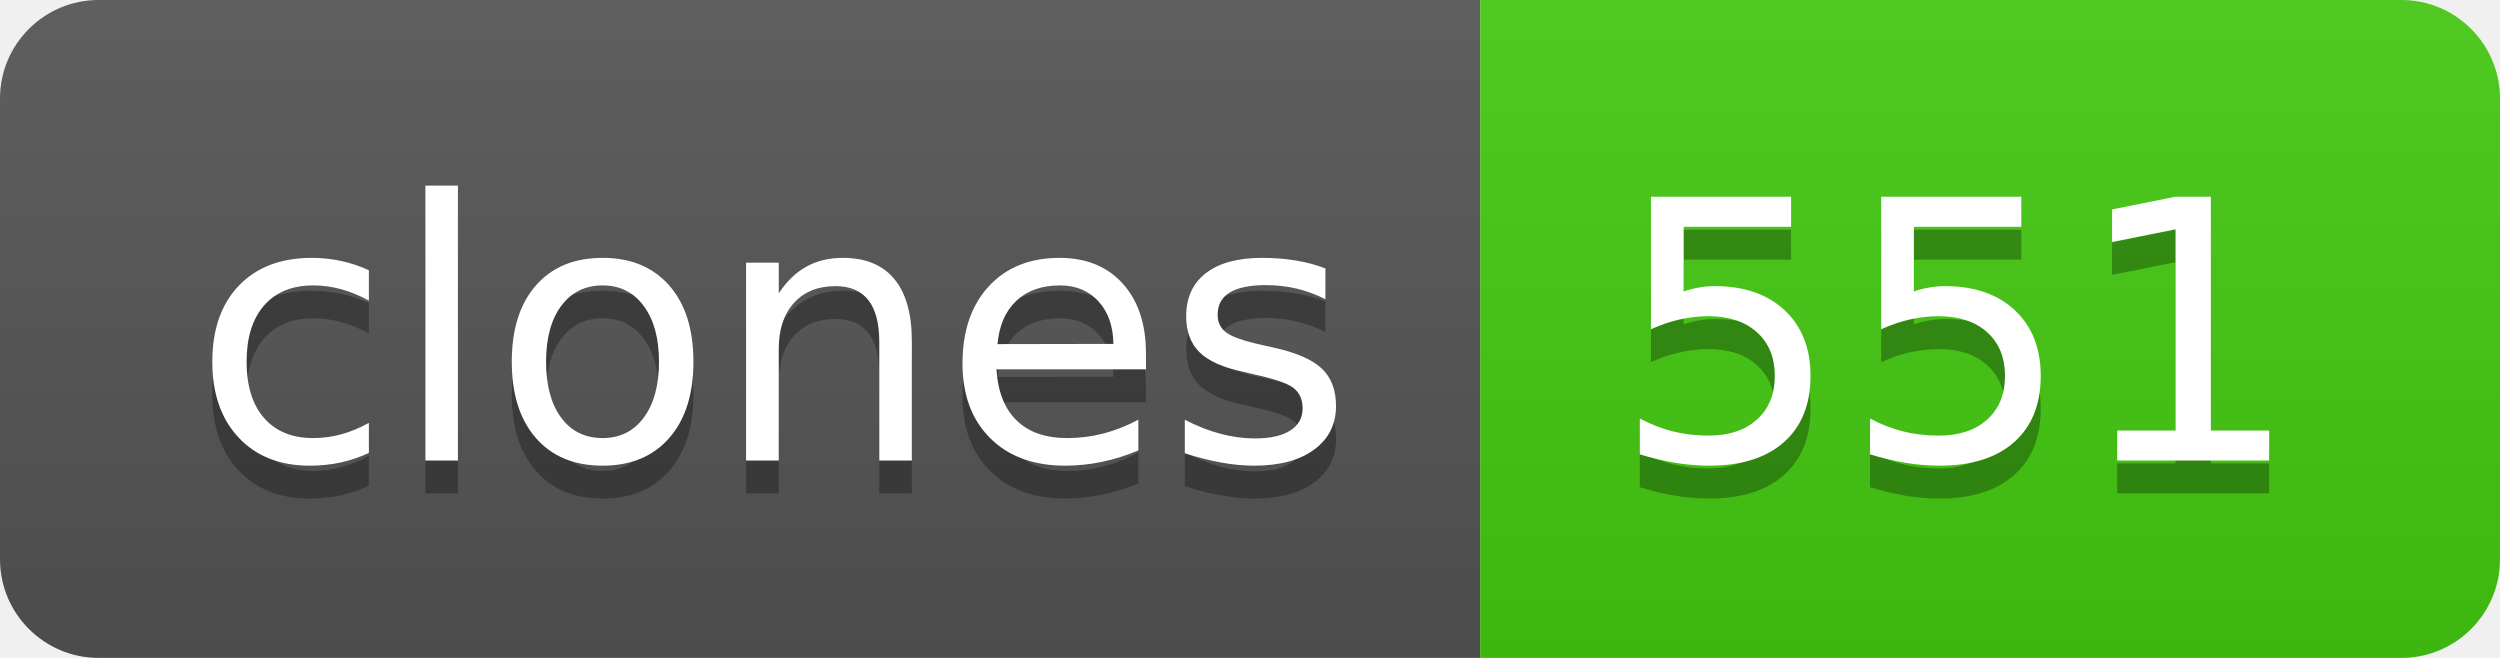
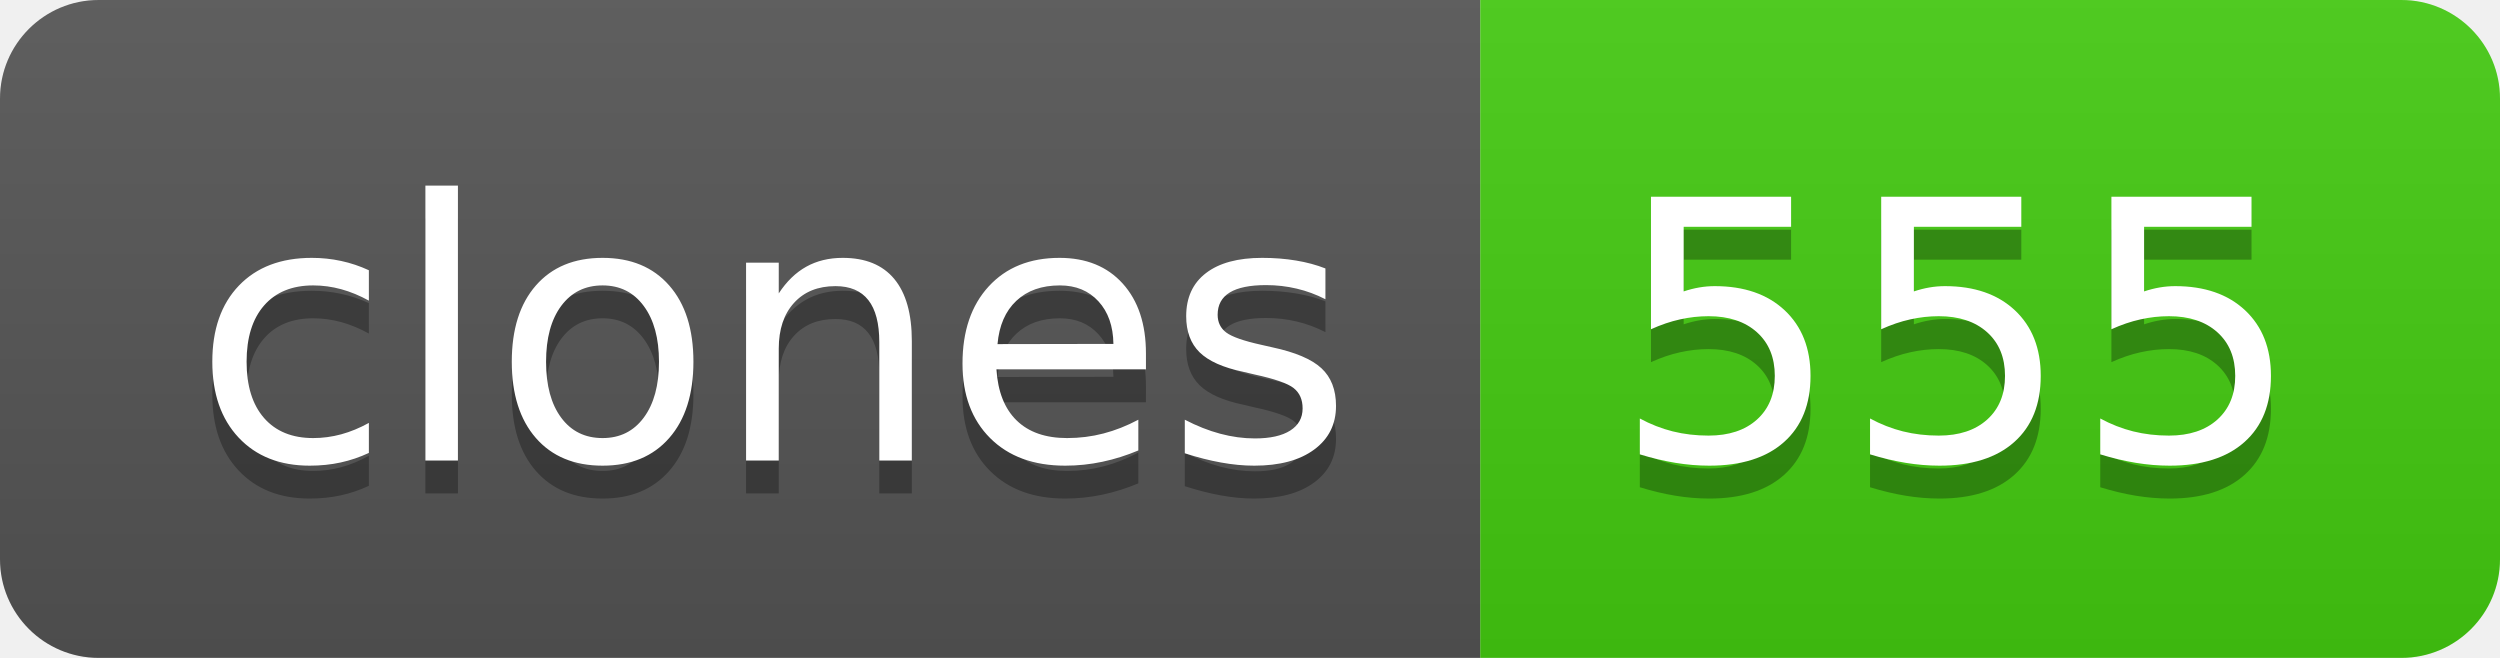
- <svg xmlns="http://www.w3.org/2000/svg" width="76" height="20" role="img" aria-label="clones: 551">
+ <svg xmlns="http://www.w3.org/2000/svg" width="76" height="20" role="img" aria-label="clones: 555">
  <linearGradient id="s" x2="0" y2="100%">
    <stop offset="0" stop-color="#bbb" stop-opacity=".1" />
    <stop offset="1" stop-opacity=".1" />
  </linearGradient>
  <clipPath id="r">
    <rect width="76" height="20" rx="3" fill="#fff" />
  </clipPath>
  <g clip-path="url(#r)">
    <rect width="45" height="20" fill="#555" />
    <rect x="45" width="31" height="20" fill="#4c1" />
    <rect width="76" height="20" fill="url(#s)" />
  </g>
  <g fill="#fff" text-anchor="middle" font-family="Verdana,Geneva,DejaVu Sans,sans-serif" text-rendering="geometricPrecision" font-size="110">
    <text aria-hidden="true" x="235" y="150" fill="#010101" fill-opacity=".3" transform="scale(.1)" textLength="350">clones</text>
    <text x="235" y="140" transform="scale(.1)" fill="#fff" textLength="350">clones</text>
-     <text aria-hidden="true" x="595" y="150" fill="#010101" fill-opacity=".3" transform="scale(.1)" textLength="210">551</text>
-     <text x="595" y="140" transform="scale(.1)" fill="#fff" textLength="210">551</text>
+     <text aria-hidden="true" x="595" y="150" fill="#010101" fill-opacity=".3" transform="scale(.1)" textLength="210">555</text>
+     <text x="595" y="140" transform="scale(.1)" fill="#fff" textLength="210">555</text>
  </g>
</svg>
